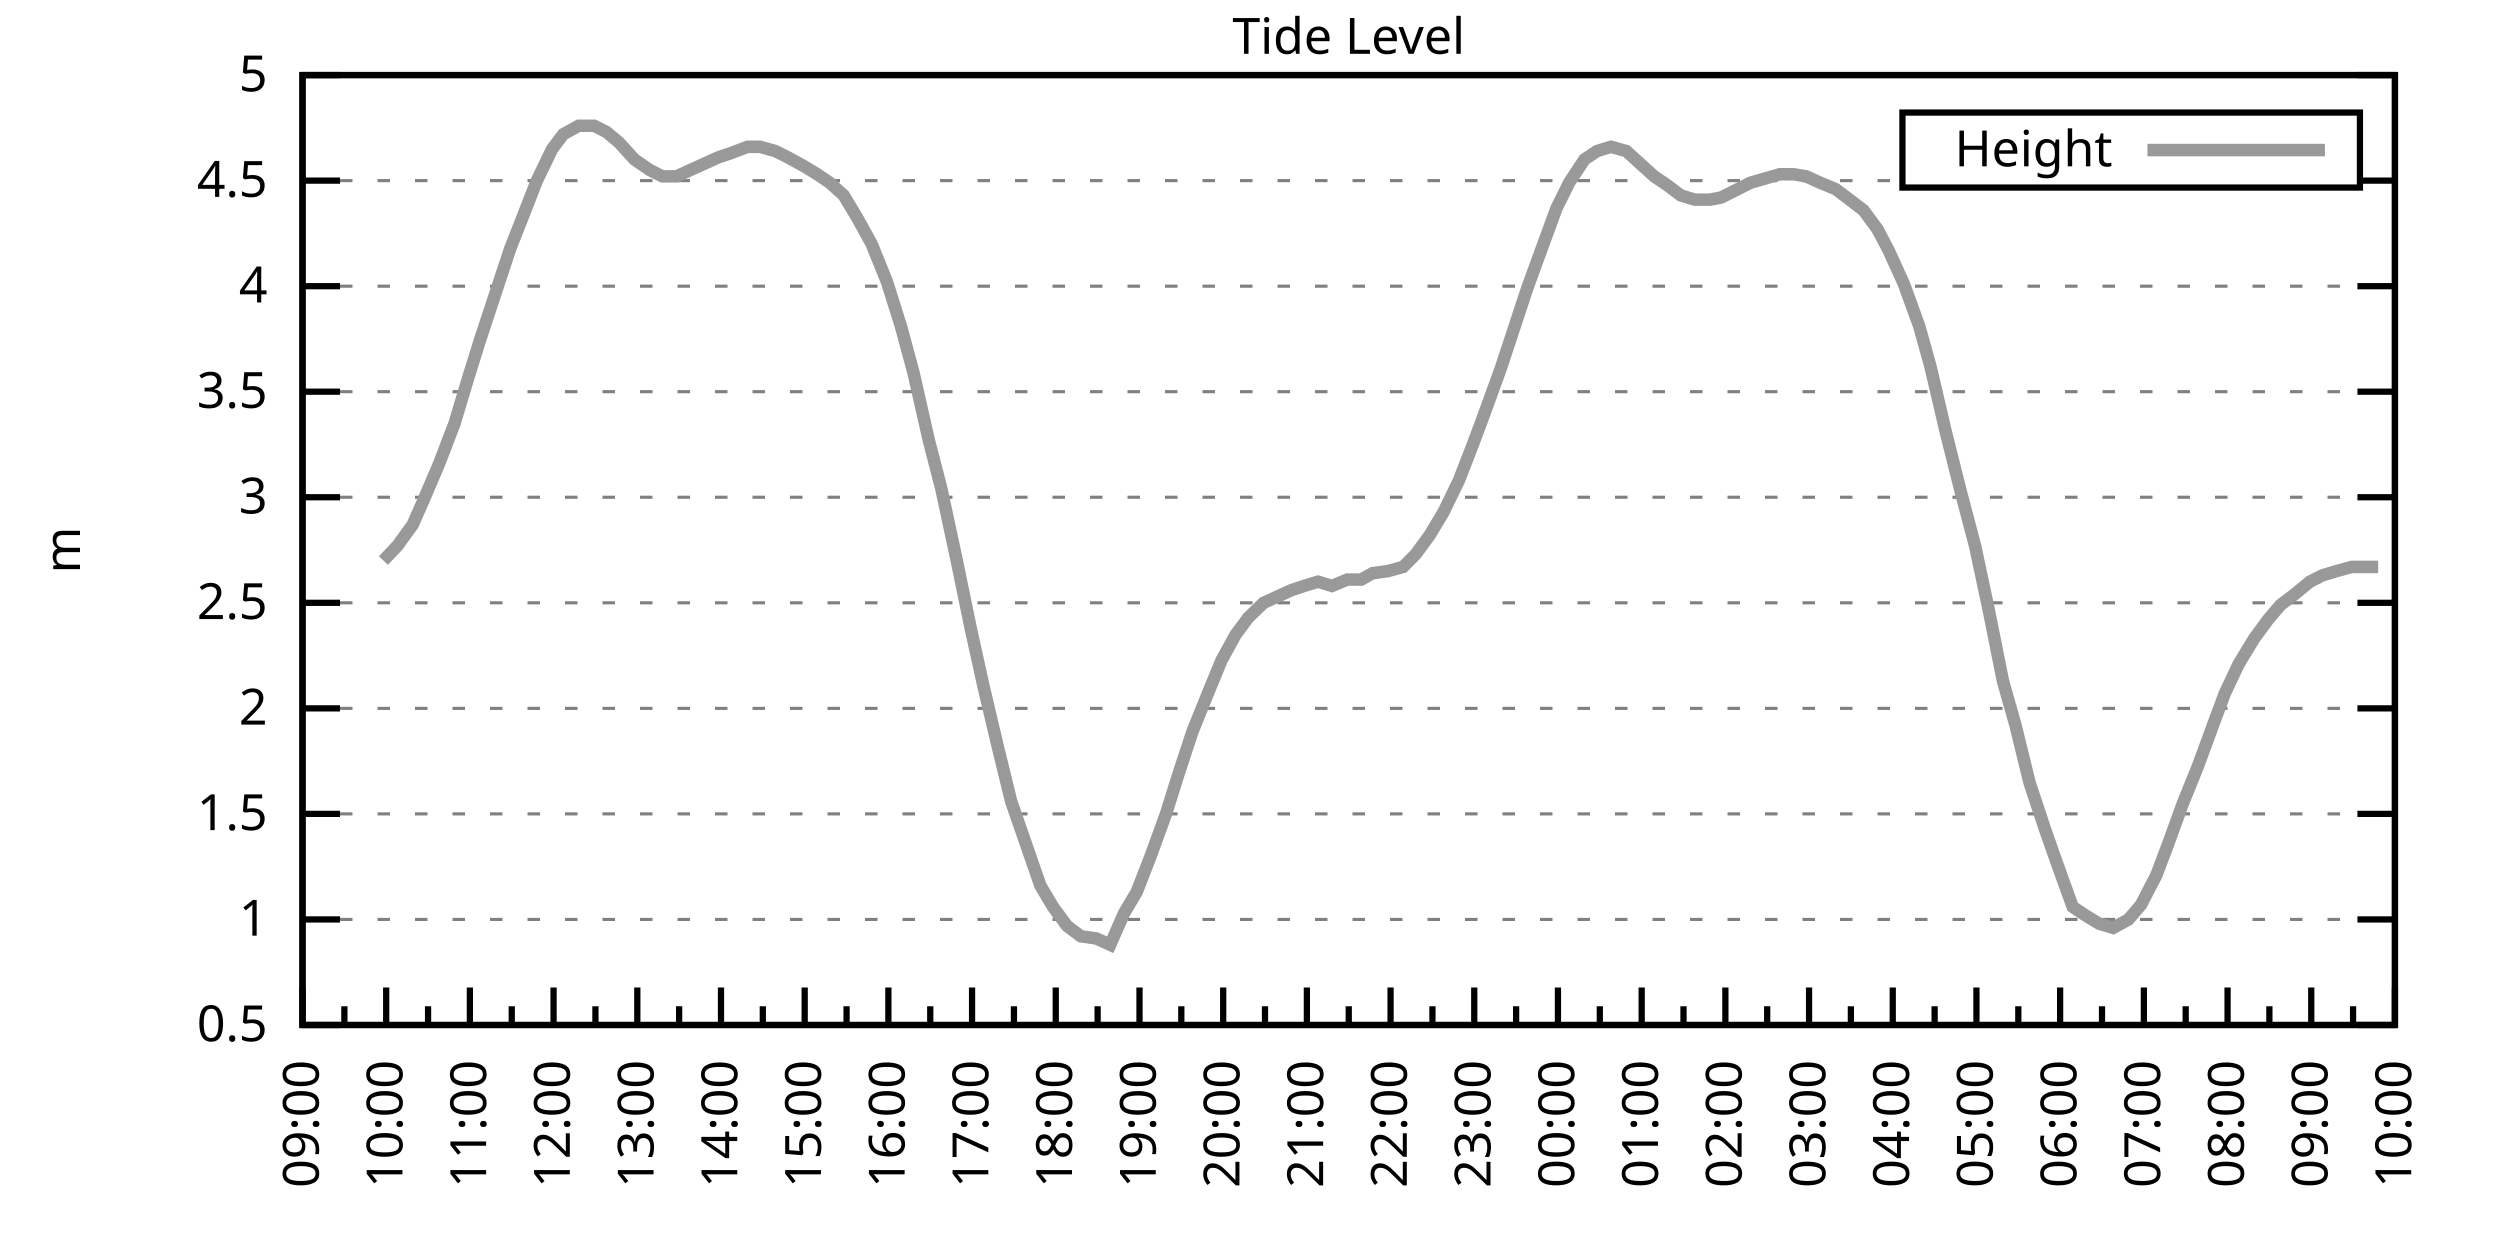
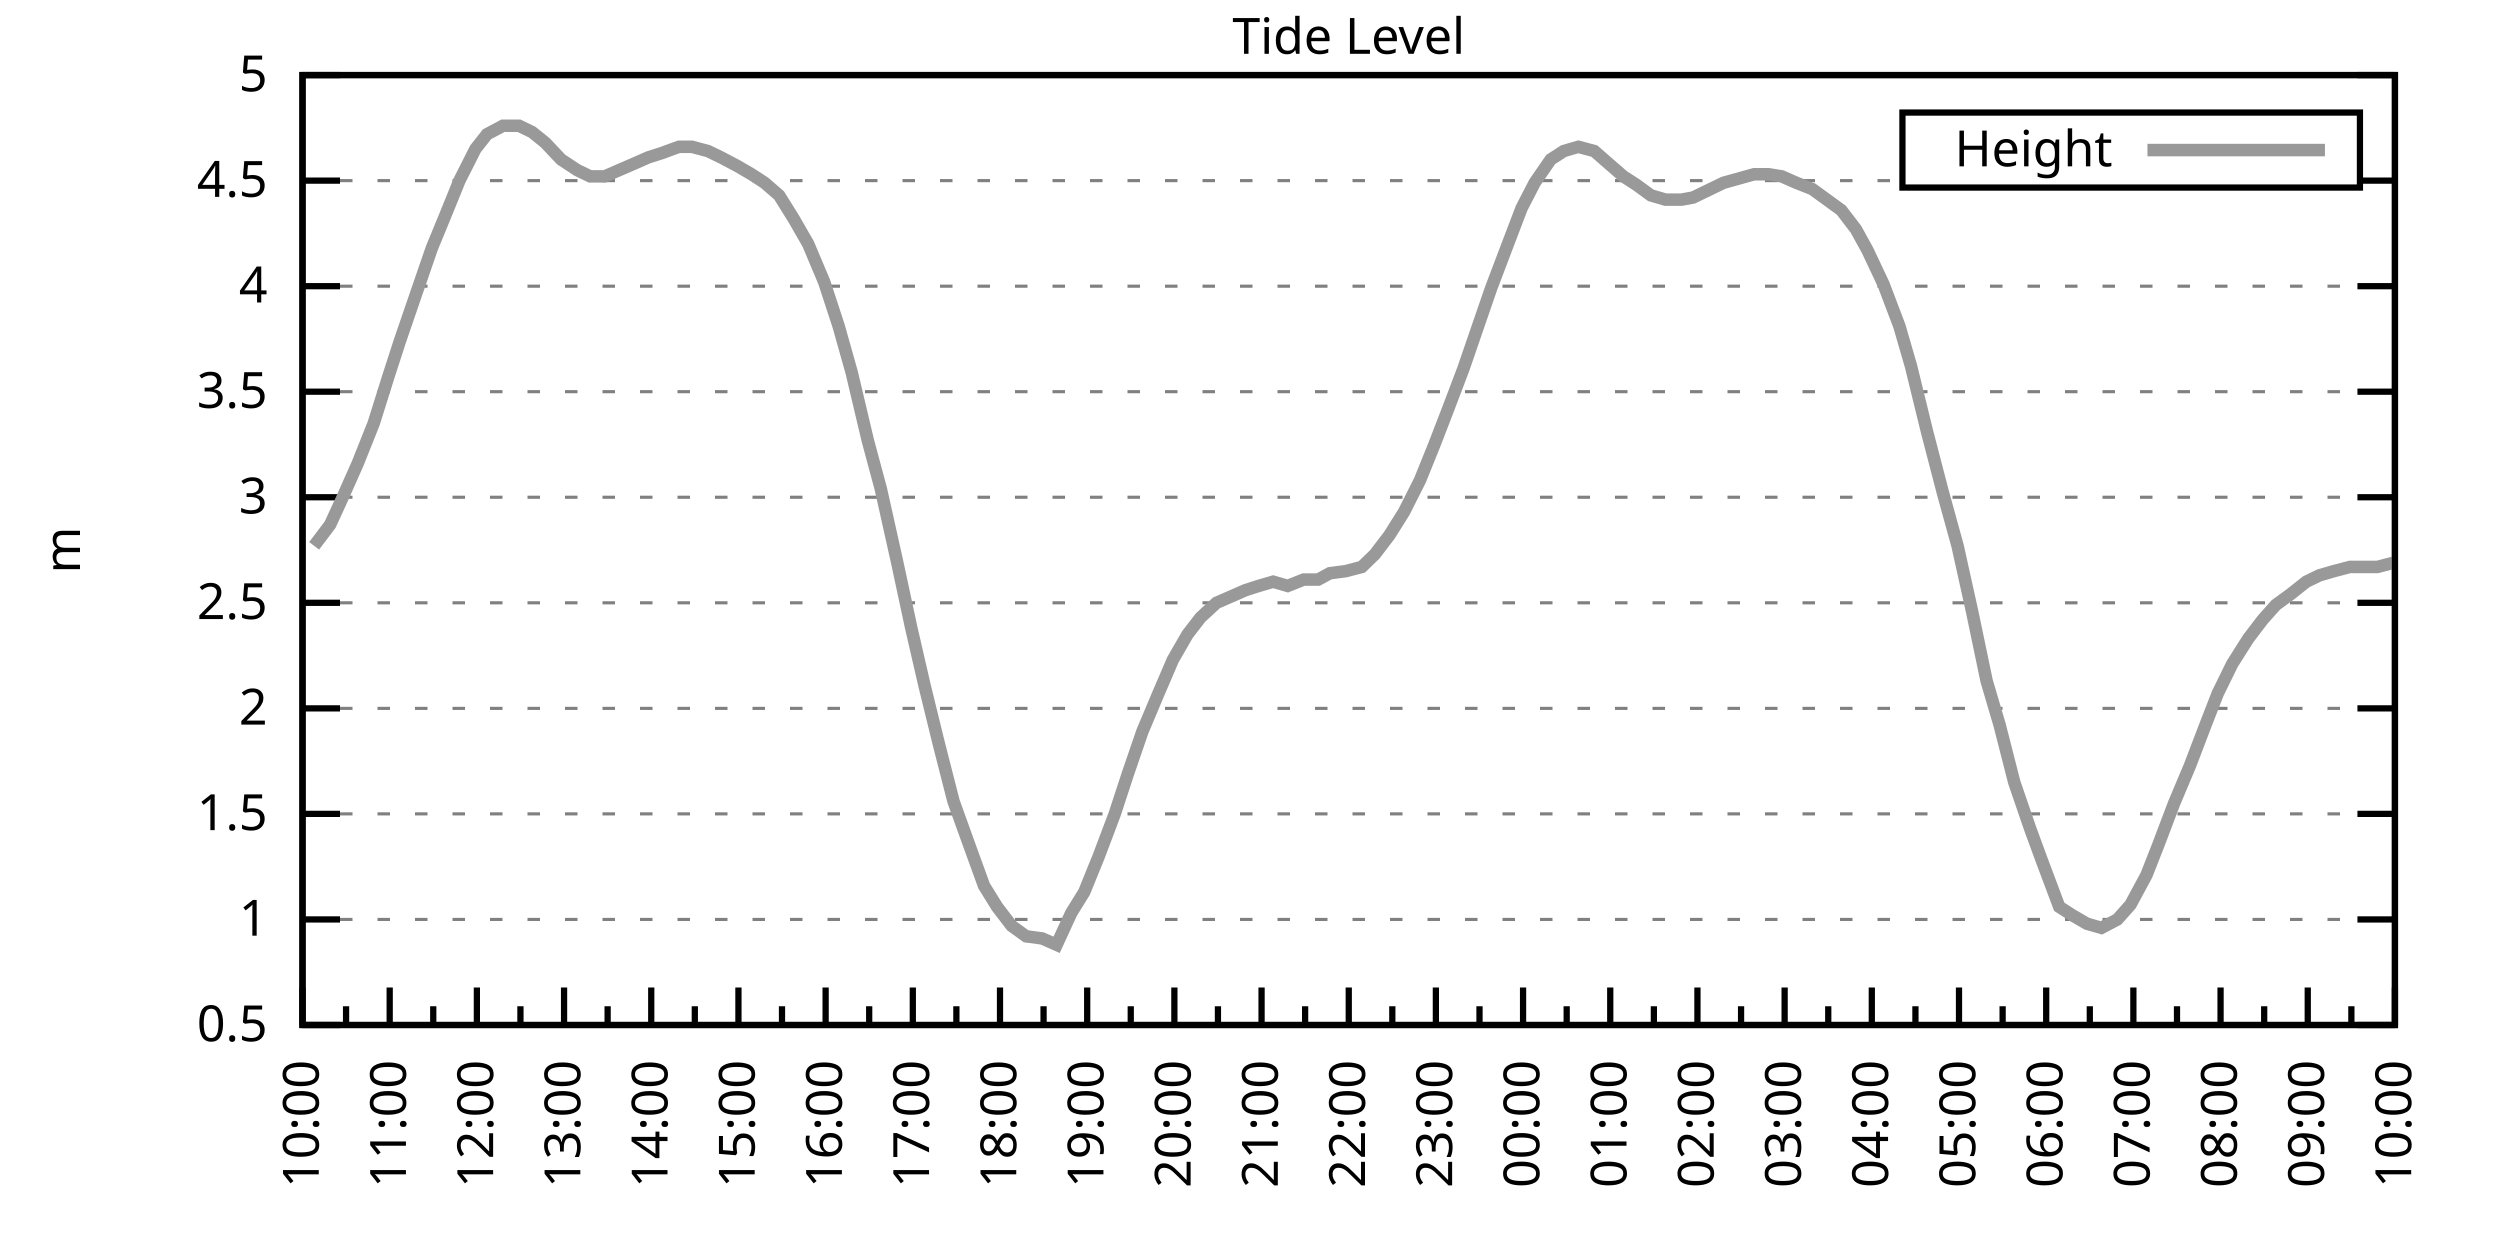
<svg xmlns="http://www.w3.org/2000/svg" xmlns:xlink="http://www.w3.org/1999/xlink" width="400" height="200" viewBox="0 0 400 200">
  <g id="gnuplot_canvas">
    <rect x="0" y="0" width="400" height="200" fill="none" />
    <defs>
      <circle id="gpDot" r="0.5" stroke-width="0.5" stroke="currentColor" />
      <path id="gpPt0" stroke-width="0.333" stroke="currentColor" d="M-1,0 h2 M0,-1 v2" />
      <path id="gpPt1" stroke-width="0.333" stroke="currentColor" d="M-1,-1 L1,1 M1,-1 L-1,1" />
      <path id="gpPt2" stroke-width="0.333" stroke="currentColor" d="M-1,0 L1,0 M0,-1 L0,1 M-1,-1 L1,1 M-1,1 L1,-1" />
      <rect id="gpPt3" stroke-width="0.333" stroke="currentColor" x="-1" y="-1" width="2" height="2" />
      <rect id="gpPt4" stroke-width="0.333" stroke="currentColor" fill="currentColor" x="-1" y="-1" width="2" height="2" />
      <circle id="gpPt5" stroke-width="0.333" stroke="currentColor" cx="0" cy="0" r="1" />
      <use xlink:href="#gpPt5" id="gpPt6" fill="currentColor" stroke="none" />
      <path id="gpPt7" stroke-width="0.333" stroke="currentColor" d="M0,-1.33 L-1.33,0.67 L1.33,0.67 z" />
      <use xlink:href="#gpPt7" id="gpPt8" fill="currentColor" stroke="none" />
      <use xlink:href="#gpPt7" id="gpPt9" stroke="currentColor" transform="rotate(180)" />
      <use xlink:href="#gpPt9" id="gpPt10" fill="currentColor" stroke="none" />
      <use xlink:href="#gpPt3" id="gpPt11" stroke="currentColor" transform="rotate(45)" />
      <use xlink:href="#gpPt11" id="gpPt12" fill="currentColor" stroke="none" />
      <path id="gpPt13" stroke-width="0.333" stroke="currentColor" d="M0,1.330 L1.265,0.411 L0.782,-1.067 L-0.782,-1.076 L-1.265,0.411 z" />
      <use xlink:href="#gpPt13" id="gpPt14" fill="currentColor" stroke="none" />
      <filter id="textbox" filterUnits="objectBoundingBox" x="0" y="0" height="1" width="1">
        <feFlood flood-color="white" flood-opacity="1" result="bgnd" />
        <feComposite in="SourceGraphic" in2="bgnd" operator="atop" />
      </filter>
      <filter id="greybox" filterUnits="objectBoundingBox" x="0" y="0" height="1" width="1">
        <feFlood flood-color="lightgrey" flood-opacity="1" result="grey" />
        <feComposite in="SourceGraphic" in2="grey" operator="atop" />
      </filter>
    </defs>
    <g fill="none" color="white" stroke="currentColor" stroke-width="1.00" stroke-linecap="butt" stroke-linejoin="miter">
</g>
    <g fill="none" color="black" stroke="currentColor" stroke-width="1.00" stroke-linecap="butt" stroke-linejoin="miter">
      <g stroke="none" shape-rendering="crispEdges">
        <polygon fill="rgb(255, 255, 255)" points="48.40,164.00 383.18,164.00 383.18,12.02 48.40,12.02 " />
      </g>
    </g>
    <g fill="none" color="black" stroke="currentColor" stroke-width="1.00" stroke-linecap="butt" stroke-linejoin="miter">
</g>
    <g fill="none" color="black" stroke="black" stroke-width="0.50" stroke-linecap="butt" stroke-linejoin="miter">
</g>
    <g fill="none" color="gray" stroke="currentColor" stroke-width="0.50" stroke-linecap="butt" stroke-linejoin="miter">
      <path stroke="gray" stroke-dasharray="2,4" class="gridline" d="M48.40,164.00 L383.19,164.00  " />
    </g>
    <g fill="none" color="gray" stroke="gray" stroke-width="1.00" stroke-linecap="butt" stroke-linejoin="miter">
</g>
    <g fill="none" color="black" stroke="currentColor" stroke-width="1.00" stroke-linecap="butt" stroke-linejoin="miter">
      <path stroke="black" d="M48.40,164.00 L54.40,164.00 M383.19,164.00 L377.19,164.00  " />
      <g transform="translate(42.80,166.60)" stroke="none" fill="black" font-family="Sans" font-size="8.00" text-anchor="end">
        <text>
          <tspan font-family="Sans"> 0.5</tspan>
        </text>
      </g>
    </g>
    <g fill="none" color="black" stroke="currentColor" stroke-width="1.00" stroke-linecap="butt" stroke-linejoin="miter">
</g>
    <g fill="none" color="black" stroke="black" stroke-width="0.50" stroke-linecap="butt" stroke-linejoin="miter">
</g>
    <g fill="none" color="gray" stroke="currentColor" stroke-width="0.50" stroke-linecap="butt" stroke-linejoin="miter">
      <path stroke="gray" stroke-dasharray="2,4" class="gridline" d="M48.40,147.11 L383.19,147.11  " />
    </g>
    <g fill="none" color="gray" stroke="gray" stroke-width="1.00" stroke-linecap="butt" stroke-linejoin="miter">
</g>
    <g fill="none" color="black" stroke="currentColor" stroke-width="1.00" stroke-linecap="butt" stroke-linejoin="miter">
      <path stroke="black" d="M48.40,147.11 L54.40,147.11 M383.19,147.11 L377.19,147.11  " />
      <g transform="translate(42.80,149.71)" stroke="none" fill="black" font-family="Sans" font-size="8.00" text-anchor="end">
        <text>
          <tspan font-family="Sans"> 1</tspan>
        </text>
      </g>
    </g>
    <g fill="none" color="black" stroke="currentColor" stroke-width="1.00" stroke-linecap="butt" stroke-linejoin="miter">
</g>
    <g fill="none" color="black" stroke="black" stroke-width="0.50" stroke-linecap="butt" stroke-linejoin="miter">
</g>
    <g fill="none" color="gray" stroke="currentColor" stroke-width="0.50" stroke-linecap="butt" stroke-linejoin="miter">
      <path stroke="gray" stroke-dasharray="2,4" class="gridline" d="M48.40,130.22 L383.19,130.22  " />
    </g>
    <g fill="none" color="gray" stroke="gray" stroke-width="1.00" stroke-linecap="butt" stroke-linejoin="miter">
</g>
    <g fill="none" color="black" stroke="currentColor" stroke-width="1.00" stroke-linecap="butt" stroke-linejoin="miter">
      <path stroke="black" d="M48.40,130.22 L54.40,130.22 M383.19,130.22 L377.19,130.22  " />
      <g transform="translate(42.80,132.82)" stroke="none" fill="black" font-family="Sans" font-size="8.00" text-anchor="end">
        <text>
          <tspan font-family="Sans"> 1.5</tspan>
        </text>
      </g>
    </g>
    <g fill="none" color="black" stroke="currentColor" stroke-width="1.00" stroke-linecap="butt" stroke-linejoin="miter">
</g>
    <g fill="none" color="black" stroke="black" stroke-width="0.50" stroke-linecap="butt" stroke-linejoin="miter">
</g>
    <g fill="none" color="gray" stroke="currentColor" stroke-width="0.50" stroke-linecap="butt" stroke-linejoin="miter">
      <path stroke="gray" stroke-dasharray="2,4" class="gridline" d="M48.40,113.34 L383.19,113.34  " />
    </g>
    <g fill="none" color="gray" stroke="gray" stroke-width="1.00" stroke-linecap="butt" stroke-linejoin="miter">
</g>
    <g fill="none" color="black" stroke="currentColor" stroke-width="1.00" stroke-linecap="butt" stroke-linejoin="miter">
      <path stroke="black" d="M48.40,113.34 L54.40,113.34 M383.19,113.34 L377.19,113.34  " />
      <g transform="translate(42.80,115.94)" stroke="none" fill="black" font-family="Sans" font-size="8.00" text-anchor="end">
        <text>
          <tspan font-family="Sans"> 2</tspan>
        </text>
      </g>
    </g>
    <g fill="none" color="black" stroke="currentColor" stroke-width="1.00" stroke-linecap="butt" stroke-linejoin="miter">
</g>
    <g fill="none" color="black" stroke="black" stroke-width="0.50" stroke-linecap="butt" stroke-linejoin="miter">
</g>
    <g fill="none" color="gray" stroke="currentColor" stroke-width="0.50" stroke-linecap="butt" stroke-linejoin="miter">
      <path stroke="gray" stroke-dasharray="2,4" class="gridline" d="M48.40,96.45 L383.19,96.45  " />
    </g>
    <g fill="none" color="gray" stroke="gray" stroke-width="1.00" stroke-linecap="butt" stroke-linejoin="miter">
</g>
    <g fill="none" color="black" stroke="currentColor" stroke-width="1.00" stroke-linecap="butt" stroke-linejoin="miter">
      <path stroke="black" d="M48.40,96.45 L54.40,96.45 M383.19,96.45 L377.19,96.45  " />
      <g transform="translate(42.80,99.05)" stroke="none" fill="black" font-family="Sans" font-size="8.00" text-anchor="end">
        <text>
          <tspan font-family="Sans"> 2.5</tspan>
        </text>
      </g>
    </g>
    <g fill="none" color="black" stroke="currentColor" stroke-width="1.00" stroke-linecap="butt" stroke-linejoin="miter">
</g>
    <g fill="none" color="black" stroke="black" stroke-width="0.50" stroke-linecap="butt" stroke-linejoin="miter">
</g>
    <g fill="none" color="gray" stroke="currentColor" stroke-width="0.50" stroke-linecap="butt" stroke-linejoin="miter">
      <path stroke="gray" stroke-dasharray="2,4" class="gridline" d="M48.40,79.56 L383.19,79.56  " />
    </g>
    <g fill="none" color="gray" stroke="gray" stroke-width="1.00" stroke-linecap="butt" stroke-linejoin="miter">
</g>
    <g fill="none" color="black" stroke="currentColor" stroke-width="1.00" stroke-linecap="butt" stroke-linejoin="miter">
      <path stroke="black" d="M48.40,79.56 L54.40,79.56 M383.19,79.56 L377.19,79.56  " />
      <g transform="translate(42.80,82.16)" stroke="none" fill="black" font-family="Sans" font-size="8.00" text-anchor="end">
        <text>
          <tspan font-family="Sans"> 3</tspan>
        </text>
      </g>
    </g>
    <g fill="none" color="black" stroke="currentColor" stroke-width="1.00" stroke-linecap="butt" stroke-linejoin="miter">
</g>
    <g fill="none" color="black" stroke="black" stroke-width="0.50" stroke-linecap="butt" stroke-linejoin="miter">
</g>
    <g fill="none" color="gray" stroke="currentColor" stroke-width="0.50" stroke-linecap="butt" stroke-linejoin="miter">
      <path stroke="gray" stroke-dasharray="2,4" class="gridline" d="M48.40,62.67 L383.19,62.67  " />
    </g>
    <g fill="none" color="gray" stroke="gray" stroke-width="1.00" stroke-linecap="butt" stroke-linejoin="miter">
</g>
    <g fill="none" color="black" stroke="currentColor" stroke-width="1.00" stroke-linecap="butt" stroke-linejoin="miter">
      <path stroke="black" d="M48.40,62.67 L54.40,62.67 M383.19,62.67 L377.19,62.67  " />
      <g transform="translate(42.80,65.27)" stroke="none" fill="black" font-family="Sans" font-size="8.00" text-anchor="end">
        <text>
          <tspan font-family="Sans"> 3.5</tspan>
        </text>
      </g>
    </g>
    <g fill="none" color="black" stroke="currentColor" stroke-width="1.00" stroke-linecap="butt" stroke-linejoin="miter">
</g>
    <g fill="none" color="black" stroke="black" stroke-width="0.50" stroke-linecap="butt" stroke-linejoin="miter">
</g>
    <g fill="none" color="gray" stroke="currentColor" stroke-width="0.50" stroke-linecap="butt" stroke-linejoin="miter">
      <path stroke="gray" stroke-dasharray="2,4" class="gridline" d="M48.40,45.79 L383.19,45.79  " />
    </g>
    <g fill="none" color="gray" stroke="gray" stroke-width="1.00" stroke-linecap="butt" stroke-linejoin="miter">
</g>
    <g fill="none" color="black" stroke="currentColor" stroke-width="1.00" stroke-linecap="butt" stroke-linejoin="miter">
      <path stroke="black" d="M48.40,45.79 L54.40,45.79 M383.19,45.79 L377.19,45.79  " />
      <g transform="translate(42.80,48.39)" stroke="none" fill="black" font-family="Sans" font-size="8.00" text-anchor="end">
        <text>
          <tspan font-family="Sans"> 4</tspan>
        </text>
      </g>
    </g>
    <g fill="none" color="black" stroke="currentColor" stroke-width="1.00" stroke-linecap="butt" stroke-linejoin="miter">
</g>
    <g fill="none" color="black" stroke="black" stroke-width="0.50" stroke-linecap="butt" stroke-linejoin="miter">
</g>
    <g fill="none" color="gray" stroke="currentColor" stroke-width="0.50" stroke-linecap="butt" stroke-linejoin="miter">
      <path stroke="gray" stroke-dasharray="2,4" class="gridline" d="M48.40,28.90 L304.39,28.90 M377.59,28.90 L383.19,28.90  " />
    </g>
    <g fill="none" color="gray" stroke="gray" stroke-width="1.00" stroke-linecap="butt" stroke-linejoin="miter">
</g>
    <g fill="none" color="black" stroke="currentColor" stroke-width="1.00" stroke-linecap="butt" stroke-linejoin="miter">
      <path stroke="black" d="M48.40,28.90 L54.40,28.90 M383.19,28.90 L377.19,28.90  " />
      <g transform="translate(42.80,31.50)" stroke="none" fill="black" font-family="Sans" font-size="8.00" text-anchor="end">
        <text>
          <tspan font-family="Sans"> 4.5</tspan>
        </text>
      </g>
    </g>
    <g fill="none" color="black" stroke="currentColor" stroke-width="1.00" stroke-linecap="butt" stroke-linejoin="miter">
</g>
    <g fill="none" color="black" stroke="black" stroke-width="0.50" stroke-linecap="butt" stroke-linejoin="miter">
</g>
    <g fill="none" color="gray" stroke="currentColor" stroke-width="0.50" stroke-linecap="butt" stroke-linejoin="miter">
      <path stroke="gray" stroke-dasharray="2,4" class="gridline" d="M48.40,12.01 L383.19,12.01  " />
    </g>
    <g fill="none" color="gray" stroke="gray" stroke-width="1.00" stroke-linecap="butt" stroke-linejoin="miter">
</g>
    <g fill="none" color="black" stroke="currentColor" stroke-width="1.00" stroke-linecap="butt" stroke-linejoin="miter">
      <path stroke="black" d="M48.40,12.01 L54.40,12.01 M383.19,12.01 L377.19,12.01  " />
      <g transform="translate(42.80,14.61)" stroke="none" fill="black" font-family="Sans" font-size="8.00" text-anchor="end">
        <text>
          <tspan font-family="Sans"> 5</tspan>
        </text>
      </g>
    </g>
    <g fill="none" color="black" stroke="currentColor" stroke-width="1.00" stroke-linecap="butt" stroke-linejoin="miter">
      <path stroke="black" d="M48.40,164.00 L48.40,158.00  " />
      <g transform="translate(51.00,169.60) rotate(270)" stroke="none" fill="black" font-family="Sans" font-size="8.00" text-anchor="end">
        <text>
+           <tspan font-family="Sans">10:00</tspan>
+         </text>
+       </g>
+     </g>
+     <g fill="none" color="black" stroke="currentColor" stroke-width="1.00" stroke-linecap="butt" stroke-linejoin="miter">
+       <path stroke="black" d="M55.37,164.00 L55.37,161.00 M62.35,164.00 L62.35,158.00  " />
+       <g transform="translate(64.95,169.60) rotate(270)" stroke="none" fill="black" font-family="Sans" font-size="8.00" text-anchor="end">
+         <text>
+           <tspan font-family="Sans">11:00</tspan>
+         </text>
+       </g>
+     </g>
+     <g fill="none" color="black" stroke="currentColor" stroke-width="1.00" stroke-linecap="butt" stroke-linejoin="miter">
+       <path stroke="black" d="M69.32,164.00 L69.32,161.00 M76.30,164.00 L76.30,158.00  " />
+       <g transform="translate(78.90,169.60) rotate(270)" stroke="none" fill="black" font-family="Sans" font-size="8.00" text-anchor="end">
+         <text>
+           <tspan font-family="Sans">12:00</tspan>
+         </text>
+       </g>
+     </g>
+     <g fill="none" color="black" stroke="currentColor" stroke-width="1.00" stroke-linecap="butt" stroke-linejoin="miter">
+       <path stroke="black" d="M83.27,164.00 L83.27,161.00 M90.25,164.00 L90.25,158.00  " />
+       <g transform="translate(92.85,169.60) rotate(270)" stroke="none" fill="black" font-family="Sans" font-size="8.00" text-anchor="end">
+         <text>
+           <tspan font-family="Sans">13:00</tspan>
+         </text>
+       </g>
+     </g>
+     <g fill="none" color="black" stroke="currentColor" stroke-width="1.00" stroke-linecap="butt" stroke-linejoin="miter">
+       <path stroke="black" d="M97.22,164.00 L97.22,161.00 M104.20,164.00 L104.20,158.00  " />
+       <g transform="translate(106.80,169.60) rotate(270)" stroke="none" fill="black" font-family="Sans" font-size="8.00" text-anchor="end">
+         <text>
+           <tspan font-family="Sans">14:00</tspan>
+         </text>
+       </g>
+     </g>
+     <g fill="none" color="black" stroke="currentColor" stroke-width="1.00" stroke-linecap="butt" stroke-linejoin="miter">
+       <path stroke="black" d="M111.17,164.00 L111.17,161.00 M118.15,164.00 L118.15,158.00  " />
+       <g transform="translate(120.75,169.60) rotate(270)" stroke="none" fill="black" font-family="Sans" font-size="8.00" text-anchor="end">
+         <text>
+           <tspan font-family="Sans">15:00</tspan>
+         </text>
+       </g>
+     </g>
+     <g fill="none" color="black" stroke="currentColor" stroke-width="1.00" stroke-linecap="butt" stroke-linejoin="miter">
+       <path stroke="black" d="M125.12,164.00 L125.12,161.00 M132.10,164.00 L132.10,158.00  " />
+       <g transform="translate(134.70,169.60) rotate(270)" stroke="none" fill="black" font-family="Sans" font-size="8.00" text-anchor="end">
+         <text>
+           <tspan font-family="Sans">16:00</tspan>
+         </text>
+       </g>
+     </g>
+     <g fill="none" color="black" stroke="currentColor" stroke-width="1.00" stroke-linecap="butt" stroke-linejoin="miter">
+       <path stroke="black" d="M139.07,164.00 L139.07,161.00 M146.05,164.00 L146.05,158.00  " />
+       <g transform="translate(148.65,169.60) rotate(270)" stroke="none" fill="black" font-family="Sans" font-size="8.00" text-anchor="end">
+         <text>
+           <tspan font-family="Sans">17:00</tspan>
+         </text>
+       </g>
+     </g>
+     <g fill="none" color="black" stroke="currentColor" stroke-width="1.00" stroke-linecap="butt" stroke-linejoin="miter">
+       <path stroke="black" d="M153.02,164.00 L153.02,161.00 M160.00,164.00 L160.00,158.00  " />
+       <g transform="translate(162.60,169.60) rotate(270)" stroke="none" fill="black" font-family="Sans" font-size="8.00" text-anchor="end">
+         <text>
+           <tspan font-family="Sans">18:00</tspan>
+         </text>
+       </g>
+     </g>
+     <g fill="none" color="black" stroke="currentColor" stroke-width="1.00" stroke-linecap="butt" stroke-linejoin="miter">
+       <path stroke="black" d="M166.97,164.00 L166.97,161.00 M173.95,164.00 L173.95,158.00  " />
+       <g transform="translate(176.55,169.60) rotate(270)" stroke="none" fill="black" font-family="Sans" font-size="8.00" text-anchor="end">
+         <text>
+           <tspan font-family="Sans">19:00</tspan>
+         </text>
+       </g>
+     </g>
+     <g fill="none" color="black" stroke="currentColor" stroke-width="1.00" stroke-linecap="butt" stroke-linejoin="miter">
+       <path stroke="black" d="M180.92,164.00 L180.92,161.00 M187.90,164.00 L187.90,158.00  " />
+       <g transform="translate(190.50,169.60) rotate(270)" stroke="none" fill="black" font-family="Sans" font-size="8.00" text-anchor="end">
+         <text>
+           <tspan font-family="Sans">20:00</tspan>
+         </text>
+       </g>
+     </g>
+     <g fill="none" color="black" stroke="currentColor" stroke-width="1.00" stroke-linecap="butt" stroke-linejoin="miter">
+       <path stroke="black" d="M194.87,164.00 L194.87,161.00 M201.85,164.00 L201.85,158.00  " />
+       <g transform="translate(204.45,169.60) rotate(270)" stroke="none" fill="black" font-family="Sans" font-size="8.00" text-anchor="end">
+         <text>
+           <tspan font-family="Sans">21:00</tspan>
+         </text>
+       </g>
+     </g>
+     <g fill="none" color="black" stroke="currentColor" stroke-width="1.00" stroke-linecap="butt" stroke-linejoin="miter">
+       <path stroke="black" d="M208.82,164.00 L208.82,161.00 M215.80,164.00 L215.80,158.00  " />
+       <g transform="translate(218.40,169.60) rotate(270)" stroke="none" fill="black" font-family="Sans" font-size="8.00" text-anchor="end">
+         <text>
+           <tspan font-family="Sans">22:00</tspan>
+         </text>
+       </g>
+     </g>
+     <g fill="none" color="black" stroke="currentColor" stroke-width="1.00" stroke-linecap="butt" stroke-linejoin="miter">
+       <path stroke="black" d="M222.77,164.00 L222.77,161.00 M229.74,164.00 L229.74,158.00  " />
+       <g transform="translate(232.34,169.60) rotate(270)" stroke="none" fill="black" font-family="Sans" font-size="8.00" text-anchor="end">
+         <text>
+           <tspan font-family="Sans">23:00</tspan>
+         </text>
+       </g>
+     </g>
+     <g fill="none" color="black" stroke="currentColor" stroke-width="1.00" stroke-linecap="butt" stroke-linejoin="miter">
+       <path stroke="black" d="M236.72,164.00 L236.72,161.00 M243.69,164.00 L243.69,158.00  " />
+       <g transform="translate(246.29,169.60) rotate(270)" stroke="none" fill="black" font-family="Sans" font-size="8.00" text-anchor="end">
+         <text>
+           <tspan font-family="Sans">00:00</tspan>
+         </text>
+       </g>
+     </g>
+     <g fill="none" color="black" stroke="currentColor" stroke-width="1.00" stroke-linecap="butt" stroke-linejoin="miter">
+       <path stroke="black" d="M250.67,164.00 L250.67,161.00 M257.64,164.00 L257.64,158.00  " />
+       <g transform="translate(260.24,169.60) rotate(270)" stroke="none" fill="black" font-family="Sans" font-size="8.00" text-anchor="end">
+         <text>
+           <tspan font-family="Sans">01:00</tspan>
+         </text>
+       </g>
+     </g>
+     <g fill="none" color="black" stroke="currentColor" stroke-width="1.00" stroke-linecap="butt" stroke-linejoin="miter">
+       <path stroke="black" d="M264.62,164.00 L264.62,161.00 M271.59,164.00 L271.59,158.00  " />
+       <g transform="translate(274.19,169.60) rotate(270)" stroke="none" fill="black" font-family="Sans" font-size="8.00" text-anchor="end">
+         <text>
+           <tspan font-family="Sans">02:00</tspan>
+         </text>
+       </g>
+     </g>
+     <g fill="none" color="black" stroke="currentColor" stroke-width="1.00" stroke-linecap="butt" stroke-linejoin="miter">
+       <path stroke="black" d="M278.57,164.00 L278.57,161.00 M285.54,164.00 L285.54,158.00  " />
+       <g transform="translate(288.14,169.60) rotate(270)" stroke="none" fill="black" font-family="Sans" font-size="8.00" text-anchor="end">
+         <text>
+           <tspan font-family="Sans">03:00</tspan>
+         </text>
+       </g>
+     </g>
+     <g fill="none" color="black" stroke="currentColor" stroke-width="1.00" stroke-linecap="butt" stroke-linejoin="miter">
+       <path stroke="black" d="M292.52,164.00 L292.52,161.00 M299.49,164.00 L299.49,158.00  " />
+       <g transform="translate(302.09,169.60) rotate(270)" stroke="none" fill="black" font-family="Sans" font-size="8.00" text-anchor="end">
+         <text>
+           <tspan font-family="Sans">04:00</tspan>
+         </text>
+       </g>
+     </g>
+     <g fill="none" color="black" stroke="currentColor" stroke-width="1.00" stroke-linecap="butt" stroke-linejoin="miter">
+       <path stroke="black" d="M306.47,164.00 L306.47,161.00 M313.44,164.00 L313.44,158.00  " />
+       <g transform="translate(316.04,169.60) rotate(270)" stroke="none" fill="black" font-family="Sans" font-size="8.00" text-anchor="end">
+         <text>
+           <tspan font-family="Sans">05:00</tspan>
+         </text>
+       </g>
+     </g>
+     <g fill="none" color="black" stroke="currentColor" stroke-width="1.00" stroke-linecap="butt" stroke-linejoin="miter">
+       <path stroke="black" d="M320.42,164.00 L320.42,161.00 M327.39,164.00 L327.39,158.00  " />
+       <g transform="translate(329.99,169.60) rotate(270)" stroke="none" fill="black" font-family="Sans" font-size="8.00" text-anchor="end">
+         <text>
+           <tspan font-family="Sans">06:00</tspan>
+         </text>
+       </g>
+     </g>
+     <g fill="none" color="black" stroke="currentColor" stroke-width="1.00" stroke-linecap="butt" stroke-linejoin="miter">
+       <path stroke="black" d="M334.37,164.00 L334.37,161.00 M341.34,164.00 L341.34,158.00  " />
+       <g transform="translate(343.94,169.60) rotate(270)" stroke="none" fill="black" font-family="Sans" font-size="8.00" text-anchor="end">
+         <text>
+           <tspan font-family="Sans">07:00</tspan>
+         </text>
+       </g>
+     </g>
+     <g fill="none" color="black" stroke="currentColor" stroke-width="1.00" stroke-linecap="butt" stroke-linejoin="miter">
+       <path stroke="black" d="M348.32,164.00 L348.32,161.00 M355.29,164.00 L355.29,158.00  " />
+       <g transform="translate(357.89,169.60) rotate(270)" stroke="none" fill="black" font-family="Sans" font-size="8.00" text-anchor="end">
+         <text>
+           <tspan font-family="Sans">08:00</tspan>
+         </text>
+       </g>
+     </g>
+     <g fill="none" color="black" stroke="currentColor" stroke-width="1.00" stroke-linecap="butt" stroke-linejoin="miter">
+       <path stroke="black" d="M362.27,164.00 L362.27,161.00 M369.24,164.00 L369.24,158.00  " />
+       <g transform="translate(371.84,169.60) rotate(270)" stroke="none" fill="black" font-family="Sans" font-size="8.00" text-anchor="end">
+         <text>
          <tspan font-family="Sans">09:00</tspan>
        </text>
      </g>
    </g>
    <g fill="none" color="black" stroke="currentColor" stroke-width="1.00" stroke-linecap="butt" stroke-linejoin="miter">
-       <path stroke="black" d="M55.10,164.00 L55.10,161.00 M61.79,164.00 L61.79,158.00  " />
-       <g transform="translate(64.39,169.60) rotate(270)" stroke="none" fill="black" font-family="Sans" font-size="8.00" text-anchor="end">
-         <text>
-           <tspan font-family="Sans">10:00</tspan>
-         </text>
-       </g>
-     </g>
-     <g fill="none" color="black" stroke="currentColor" stroke-width="1.00" stroke-linecap="butt" stroke-linejoin="miter">
-       <path stroke="black" d="M68.49,164.00 L68.49,161.00 M75.18,164.00 L75.18,158.00  " />
-       <g transform="translate(77.78,169.60) rotate(270)" stroke="none" fill="black" font-family="Sans" font-size="8.00" text-anchor="end">
-         <text>
-           <tspan font-family="Sans">11:00</tspan>
-         </text>
-       </g>
-     </g>
-     <g fill="none" color="black" stroke="currentColor" stroke-width="1.00" stroke-linecap="butt" stroke-linejoin="miter">
-       <path stroke="black" d="M81.88,164.00 L81.88,161.00 M88.57,164.00 L88.57,158.00  " />
-       <g transform="translate(91.17,169.60) rotate(270)" stroke="none" fill="black" font-family="Sans" font-size="8.00" text-anchor="end">
-         <text>
-           <tspan font-family="Sans">12:00</tspan>
-         </text>
-       </g>
-     </g>
-     <g fill="none" color="black" stroke="currentColor" stroke-width="1.00" stroke-linecap="butt" stroke-linejoin="miter">
-       <path stroke="black" d="M95.27,164.00 L95.27,161.00 M101.97,164.00 L101.97,158.00  " />
-       <g transform="translate(104.57,169.60) rotate(270)" stroke="none" fill="black" font-family="Sans" font-size="8.00" text-anchor="end">
-         <text>
-           <tspan font-family="Sans">13:00</tspan>
-         </text>
-       </g>
-     </g>
-     <g fill="none" color="black" stroke="currentColor" stroke-width="1.00" stroke-linecap="butt" stroke-linejoin="miter">
-       <path stroke="black" d="M108.66,164.00 L108.66,161.00 M115.36,164.00 L115.36,158.00  " />
-       <g transform="translate(117.96,169.60) rotate(270)" stroke="none" fill="black" font-family="Sans" font-size="8.00" text-anchor="end">
-         <text>
-           <tspan font-family="Sans">14:00</tspan>
-         </text>
-       </g>
-     </g>
-     <g fill="none" color="black" stroke="currentColor" stroke-width="1.00" stroke-linecap="butt" stroke-linejoin="miter">
-       <path stroke="black" d="M122.05,164.00 L122.05,161.00 M128.75,164.00 L128.75,158.00  " />
-       <g transform="translate(131.35,169.60) rotate(270)" stroke="none" fill="black" font-family="Sans" font-size="8.00" text-anchor="end">
-         <text>
-           <tspan font-family="Sans">15:00</tspan>
-         </text>
-       </g>
-     </g>
-     <g fill="none" color="black" stroke="currentColor" stroke-width="1.00" stroke-linecap="butt" stroke-linejoin="miter">
-       <path stroke="black" d="M135.45,164.00 L135.45,161.00 M142.14,164.00 L142.14,158.00  " />
-       <g transform="translate(144.74,169.60) rotate(270)" stroke="none" fill="black" font-family="Sans" font-size="8.00" text-anchor="end">
-         <text>
-           <tspan font-family="Sans">16:00</tspan>
-         </text>
-       </g>
-     </g>
-     <g fill="none" color="black" stroke="currentColor" stroke-width="1.00" stroke-linecap="butt" stroke-linejoin="miter">
-       <path stroke="black" d="M148.84,164.00 L148.84,161.00 M155.53,164.00 L155.53,158.00  " />
-       <g transform="translate(158.13,169.60) rotate(270)" stroke="none" fill="black" font-family="Sans" font-size="8.00" text-anchor="end">
-         <text>
-           <tspan font-family="Sans">17:00</tspan>
-         </text>
-       </g>
-     </g>
-     <g fill="none" color="black" stroke="currentColor" stroke-width="1.00" stroke-linecap="butt" stroke-linejoin="miter">
-       <path stroke="black" d="M162.23,164.00 L162.23,161.00 M168.92,164.00 L168.92,158.00  " />
-       <g transform="translate(171.52,169.60) rotate(270)" stroke="none" fill="black" font-family="Sans" font-size="8.00" text-anchor="end">
-         <text>
-           <tspan font-family="Sans">18:00</tspan>
-         </text>
-       </g>
-     </g>
-     <g fill="none" color="black" stroke="currentColor" stroke-width="1.00" stroke-linecap="butt" stroke-linejoin="miter">
-       <path stroke="black" d="M175.62,164.00 L175.62,161.00 M182.32,164.00 L182.32,158.00  " />
-       <g transform="translate(184.92,169.60) rotate(270)" stroke="none" fill="black" font-family="Sans" font-size="8.00" text-anchor="end">
-         <text>
-           <tspan font-family="Sans">19:00</tspan>
-         </text>
-       </g>
-     </g>
-     <g fill="none" color="black" stroke="currentColor" stroke-width="1.00" stroke-linecap="butt" stroke-linejoin="miter">
-       <path stroke="black" d="M189.01,164.00 L189.01,161.00 M195.71,164.00 L195.71,158.00  " />
-       <g transform="translate(198.31,169.60) rotate(270)" stroke="none" fill="black" font-family="Sans" font-size="8.00" text-anchor="end">
-         <text>
-           <tspan font-family="Sans">20:00</tspan>
-         </text>
-       </g>
-     </g>
-     <g fill="none" color="black" stroke="currentColor" stroke-width="1.00" stroke-linecap="butt" stroke-linejoin="miter">
-       <path stroke="black" d="M202.40,164.00 L202.40,161.00 M209.10,164.00 L209.10,158.00  " />
-       <g transform="translate(211.70,169.60) rotate(270)" stroke="none" fill="black" font-family="Sans" font-size="8.00" text-anchor="end">
-         <text>
-           <tspan font-family="Sans">21:00</tspan>
-         </text>
-       </g>
-     </g>
-     <g fill="none" color="black" stroke="currentColor" stroke-width="1.00" stroke-linecap="butt" stroke-linejoin="miter">
-       <path stroke="black" d="M215.80,164.00 L215.80,161.00 M222.49,164.00 L222.49,158.00  " />
-       <g transform="translate(225.09,169.60) rotate(270)" stroke="none" fill="black" font-family="Sans" font-size="8.00" text-anchor="end">
-         <text>
-           <tspan font-family="Sans">22:00</tspan>
-         </text>
-       </g>
-     </g>
-     <g fill="none" color="black" stroke="currentColor" stroke-width="1.00" stroke-linecap="butt" stroke-linejoin="miter">
-       <path stroke="black" d="M229.19,164.00 L229.19,161.00 M235.88,164.00 L235.88,158.00  " />
-       <g transform="translate(238.48,169.60) rotate(270)" stroke="none" fill="black" font-family="Sans" font-size="8.00" text-anchor="end">
-         <text>
-           <tspan font-family="Sans">23:00</tspan>
-         </text>
-       </g>
-     </g>
-     <g fill="none" color="black" stroke="currentColor" stroke-width="1.00" stroke-linecap="butt" stroke-linejoin="miter">
-       <path stroke="black" d="M242.58,164.00 L242.58,161.00 M249.27,164.00 L249.27,158.00  " />
-       <g transform="translate(251.87,169.60) rotate(270)" stroke="none" fill="black" font-family="Sans" font-size="8.00" text-anchor="end">
-         <text>
-           <tspan font-family="Sans">00:00</tspan>
-         </text>
-       </g>
-     </g>
-     <g fill="none" color="black" stroke="currentColor" stroke-width="1.00" stroke-linecap="butt" stroke-linejoin="miter">
-       <path stroke="black" d="M255.97,164.00 L255.97,161.00 M262.67,164.00 L262.67,158.00  " />
-       <g transform="translate(265.27,169.60) rotate(270)" stroke="none" fill="black" font-family="Sans" font-size="8.00" text-anchor="end">
-         <text>
-           <tspan font-family="Sans">01:00</tspan>
-         </text>
-       </g>
-     </g>
-     <g fill="none" color="black" stroke="currentColor" stroke-width="1.00" stroke-linecap="butt" stroke-linejoin="miter">
-       <path stroke="black" d="M269.36,164.00 L269.36,161.00 M276.06,164.00 L276.06,158.00  " />
-       <g transform="translate(278.66,169.60) rotate(270)" stroke="none" fill="black" font-family="Sans" font-size="8.00" text-anchor="end">
-         <text>
-           <tspan font-family="Sans">02:00</tspan>
-         </text>
-       </g>
-     </g>
-     <g fill="none" color="black" stroke="currentColor" stroke-width="1.00" stroke-linecap="butt" stroke-linejoin="miter">
-       <path stroke="black" d="M282.75,164.00 L282.75,161.00 M289.45,164.00 L289.45,158.00  " />
-       <g transform="translate(292.05,169.60) rotate(270)" stroke="none" fill="black" font-family="Sans" font-size="8.00" text-anchor="end">
-         <text>
-           <tspan font-family="Sans">03:00</tspan>
-         </text>
-       </g>
-     </g>
-     <g fill="none" color="black" stroke="currentColor" stroke-width="1.00" stroke-linecap="butt" stroke-linejoin="miter">
-       <path stroke="black" d="M296.14,164.00 L296.14,161.00 M302.84,164.00 L302.84,158.00  " />
-       <g transform="translate(305.44,169.60) rotate(270)" stroke="none" fill="black" font-family="Sans" font-size="8.00" text-anchor="end">
-         <text>
-           <tspan font-family="Sans">04:00</tspan>
-         </text>
-       </g>
-     </g>
-     <g fill="none" color="black" stroke="currentColor" stroke-width="1.00" stroke-linecap="butt" stroke-linejoin="miter">
-       <path stroke="black" d="M309.54,164.00 L309.54,161.00 M316.23,164.00 L316.23,158.00  " />
-       <g transform="translate(318.83,169.60) rotate(270)" stroke="none" fill="black" font-family="Sans" font-size="8.00" text-anchor="end">
-         <text>
-           <tspan font-family="Sans">05:00</tspan>
-         </text>
-       </g>
-     </g>
-     <g fill="none" color="black" stroke="currentColor" stroke-width="1.00" stroke-linecap="butt" stroke-linejoin="miter">
-       <path stroke="black" d="M322.93,164.00 L322.93,161.00 M329.62,164.00 L329.62,158.00  " />
-       <g transform="translate(332.22,169.60) rotate(270)" stroke="none" fill="black" font-family="Sans" font-size="8.00" text-anchor="end">
-         <text>
-           <tspan font-family="Sans">06:00</tspan>
-         </text>
-       </g>
-     </g>
-     <g fill="none" color="black" stroke="currentColor" stroke-width="1.00" stroke-linecap="butt" stroke-linejoin="miter">
-       <path stroke="black" d="M336.32,164.00 L336.32,161.00 M343.02,164.00 L343.02,158.00  " />
-       <g transform="translate(345.62,169.60) rotate(270)" stroke="none" fill="black" font-family="Sans" font-size="8.00" text-anchor="end">
-         <text>
-           <tspan font-family="Sans">07:00</tspan>
-         </text>
-       </g>
-     </g>
-     <g fill="none" color="black" stroke="currentColor" stroke-width="1.00" stroke-linecap="butt" stroke-linejoin="miter">
-       <path stroke="black" d="M349.71,164.00 L349.71,161.00 M356.41,164.00 L356.41,158.00  " />
-       <g transform="translate(359.01,169.60) rotate(270)" stroke="none" fill="black" font-family="Sans" font-size="8.00" text-anchor="end">
-         <text>
-           <tspan font-family="Sans">08:00</tspan>
-         </text>
-       </g>
-     </g>
-     <g fill="none" color="black" stroke="currentColor" stroke-width="1.00" stroke-linecap="butt" stroke-linejoin="miter">
-       <path stroke="black" d="M363.10,164.00 L363.10,161.00 M369.80,164.00 L369.80,158.00  " />
-       <g transform="translate(372.40,169.60) rotate(270)" stroke="none" fill="black" font-family="Sans" font-size="8.00" text-anchor="end">
-         <text>
-           <tspan font-family="Sans">09:00</tspan>
-         </text>
-       </g>
-     </g>
-     <g fill="none" color="black" stroke="currentColor" stroke-width="1.00" stroke-linecap="butt" stroke-linejoin="miter">
-       <path stroke="black" d="M376.49,164.00 L376.49,161.00 M383.19,164.00 L383.19,158.00  " />
+       <path stroke="black" d="M376.22,164.00 L376.22,161.00 M383.19,164.00 L383.19,158.00  " />
      <g transform="translate(385.79,169.60) rotate(270)" stroke="none" fill="black" font-family="Sans" font-size="8.00" text-anchor="end">
        <text>
          <tspan font-family="Sans">10:00</tspan>
        </text>
      </g>
    </g>
    <g fill="none" color="black" stroke="currentColor" stroke-width="1.00" stroke-linecap="butt" stroke-linejoin="miter">
</g>
    <g fill="none" color="black" stroke="currentColor" stroke-width="1.00" stroke-linecap="butt" stroke-linejoin="miter">
      <path stroke="black" d="M48.40,12.01 L48.40,164.00 L383.19,164.00 L383.19,12.01 L48.40,12.01 Z  " />
    </g>
    <g fill="none" color="black" stroke="currentColor" stroke-width="1.00" stroke-linecap="butt" stroke-linejoin="miter">
      <g transform="translate(12.80,88.01) rotate(270)" stroke="none" fill="black" font-family="Sans" font-size="8.00" text-anchor="middle">
        <text>
          <tspan font-family="Sans">m</tspan>
        </text>
      </g>
    </g>
    <g fill="none" color="black" stroke="currentColor" stroke-width="1.00" stroke-linecap="butt" stroke-linejoin="miter">
</g>
    <g fill="none" color="black" stroke="currentColor" stroke-width="1.00" stroke-linecap="butt" stroke-linejoin="miter">
      <path stroke="black" d="M304.39,30.01 L304.39,18.01 L377.59,18.01 L377.59,30.01 L304.39,30.01 Z  " />
    </g>
    <g id="Tide_level_plot_1">
      <g fill="none" color="white" stroke="black" stroke-width="2.00" stroke-linecap="butt" stroke-linejoin="miter">
</g>
      <g fill="none" color="black" stroke="currentColor" stroke-width="2.00" stroke-linecap="butt" stroke-linejoin="miter">
        <g transform="translate(337.99,26.61)" stroke="none" fill="black" font-family="Sans" font-size="8.00" text-anchor="end">
          <text>
            <tspan font-family="Sans">Height</tspan>
          </text>
        </g>
      </g>
      <g fill="none" color="black" stroke="currentColor" stroke-width="2.00" stroke-linecap="butt" stroke-linejoin="miter">
-         <path stroke="rgb(153, 153, 153)" d="M343.59,24.01 L371.99,24.01 M61.35,89.69 L63.58,87.33 L66.03,83.95 L67.82,79.90 L70.27,74.16 L72.73,67.74   L74.96,60.31 L76.75,54.57 L79.20,47.14 L81.66,39.71 L83.66,34.64 L85.90,28.90 L88.35,23.83 L90.14,21.47   L92.59,20.12 L95.05,20.12 L97.06,21.13 L99.06,22.82 L101.52,25.52 L103.98,27.21 L105.98,28.22 L108.22,28.22   L110.45,27.21 L112.68,26.20 L114.91,25.18 L116.92,24.51 L119.60,23.49 L121.61,23.49 L124.06,24.17 L126.07,25.18   L128.53,26.53 L130.76,27.88 L132.77,29.24 L135.00,31.26 L137.23,34.98 L139.46,39.03 L141.92,45.11 L144.15,52.20   L146.16,59.63 L148.61,70.44 L150.62,78.21 L153.08,89.69 L155.31,100.50 L157.32,109.62 L159.55,119.08 L161.78,128.20   L164.24,135.29 L166.47,141.71 L168.48,145.09 L170.71,148.13 L172.94,149.81 L175.40,150.15 L177.63,151.17 L179.86,146.10   L181.87,142.72 L184.10,136.98 L186.56,130.22 L188.57,123.81 L190.80,117.05 L193.25,110.97 L195.48,105.57 L197.72,101.52   L199.73,98.81 L202.18,96.45 L204.41,95.44 L206.64,94.42 L208.65,93.75 L210.88,93.07 L213.12,93.75 L215.57,92.73   L217.80,92.73 L219.59,91.72 L222.04,91.38 L224.50,90.71 L226.51,88.68 L228.74,85.64 L230.97,81.93 L233.43,76.86   L235.66,71.12 L237.67,65.71 L240.12,58.96 L242.13,52.88 L244.36,46.12 L246.82,39.37 L249.05,33.29 L251.06,29.24   L253.51,25.52 L255.52,24.17 L257.76,23.49 L260.21,24.17 L262.44,26.20 L264.67,28.22 L266.68,29.57 L268.92,31.26   L271.15,31.94 L273.60,31.94 L275.39,31.60 L278.07,30.25 L280.07,29.24 L284.76,27.88 L286.99,27.88 L289.00,28.22   L291.23,29.24 L293.69,30.25 L295.48,31.60 L298.15,33.63 L300.39,36.67 L302.17,40.04 L304.63,45.45 L307.08,52.20   L308.87,58.62 L311.32,69.09 L313.78,78.89 L316.01,87.33 L318.24,97.80 L320.47,108.95 L322.48,116.04 L324.71,125.16   L327.17,132.59 L328.95,137.66 L331.63,145.09 L333.64,146.44 L335.87,147.79 L338.10,148.46 L340.56,147.11 L342.57,144.75   L345.02,140.02 L346.81,135.29 L349.26,128.54 L351.72,122.46 L353.95,116.38 L355.96,110.97 L358.19,106.24 L360.65,102.19   L362.88,99.15 L364.89,96.79 L367.12,95.10 L369.58,93.07 L371.58,92.06 L373.82,91.38 L376.27,90.71 L378.28,90.71   L380.51,90.71  " />
+         <path stroke="rgb(153, 153, 153)" d="M343.59,24.01 L371.99,24.01 M50.26,87.33 L52.82,83.95 L54.68,79.90 L57.23,74.16 L59.79,67.74 L62.12,60.31   L63.98,54.57 L66.53,47.14 L69.09,39.71 L71.18,34.64 L73.51,28.90 L76.07,23.83 L77.93,21.47 L80.48,20.12   L83.04,20.12 L85.13,21.13 L87.23,22.82 L89.78,25.52 L92.34,27.21 L94.43,28.22 L96.76,28.22 L99.08,27.21   L101.41,26.20 L103.73,25.18 L105.83,24.51 L108.62,23.49 L110.71,23.49 L113.27,24.17 L115.36,25.18 L117.92,26.53   L120.24,27.88 L122.33,29.24 L124.66,31.26 L126.98,34.98 L129.31,39.03 L131.87,45.11 L134.19,52.20 L136.28,59.63   L138.84,70.44 L140.93,78.21 L143.49,89.69 L145.81,100.50 L147.91,109.62 L150.23,119.08 L152.56,128.20 L155.11,135.29   L157.44,141.71 L159.53,145.09 L161.86,148.13 L164.18,149.81 L166.74,150.15 L169.06,151.17 L171.39,146.10 L173.48,142.72   L175.81,136.98 L178.36,130.22 L180.46,123.81 L182.78,117.05 L185.34,110.97 L187.66,105.57 L189.99,101.52 L192.08,98.81   L194.64,96.45 L196.96,95.44 L199.29,94.42 L201.38,93.75 L203.71,93.07 L206.03,93.75 L208.59,92.73 L210.91,92.73   L212.77,91.72 L215.33,91.38 L217.89,90.71 L219.98,88.68 L222.30,85.64 L224.63,81.93 L227.19,76.86 L229.51,71.12   L231.60,65.71 L234.16,58.96 L236.25,52.88 L238.58,46.12 L241.14,39.37 L243.46,33.29 L245.55,29.24 L248.11,25.52   L250.20,24.17 L252.53,23.49 L255.09,24.17 L257.41,26.20 L259.74,28.22 L261.83,29.57 L264.15,31.26 L266.48,31.94   L269.04,31.94 L270.90,31.60 L273.69,30.25 L275.78,29.24 L280.66,27.88 L282.99,27.88 L285.08,28.22 L287.40,29.24   L289.96,30.25 L291.82,31.60 L294.61,33.63 L296.94,36.67 L298.80,40.04 L301.35,45.45 L303.91,52.20 L305.77,58.62   L308.33,69.09 L310.88,78.89 L313.21,87.33 L315.53,97.80 L317.86,108.95 L319.95,116.04 L322.28,125.16 L324.83,132.59   L326.69,137.66 L329.48,145.09 L331.58,146.44 L333.90,147.79 L336.23,148.46 L338.78,147.11 L340.88,144.75 L343.43,140.02   L345.29,135.29 L347.85,128.54 L350.41,122.46 L352.73,116.38 L354.83,110.97 L357.15,106.24 L359.71,102.19 L362.03,99.15   L364.13,96.79 L366.45,95.10 L369.01,93.07 L371.10,92.06 L373.43,91.38 L375.98,90.71 L378.08,90.71 L380.40,90.71   L382.96,90.03  " />
      </g>
    </g>
    <g fill="none" color="black" stroke="currentColor" stroke-width="2.00" stroke-linecap="butt" stroke-linejoin="miter">
</g>
    <g fill="none" color="black" stroke="black" stroke-width="1.00" stroke-linecap="butt" stroke-linejoin="miter">
</g>
    <g fill="none" color="black" stroke="currentColor" stroke-width="1.00" stroke-linecap="butt" stroke-linejoin="miter">
      <path stroke="black" d="M48.40,12.01 L48.40,164.00 L383.19,164.00 L383.19,12.01 L48.40,12.01 Z  " />
    </g>
    <g fill="none" color="black" stroke="currentColor" stroke-width="1.00" stroke-linecap="butt" stroke-linejoin="miter">
      <g transform="translate(215.79,8.61)" stroke="none" fill="black" font-family="Sans" font-size="8.00" text-anchor="middle">
        <text>
          <tspan font-family="Sans">Tide Level</tspan>
        </text>
      </g>
    </g>
    <g fill="none" color="black" stroke="currentColor" stroke-width="1.00" stroke-linecap="butt" stroke-linejoin="miter">
</g>
  </g>
</svg>
